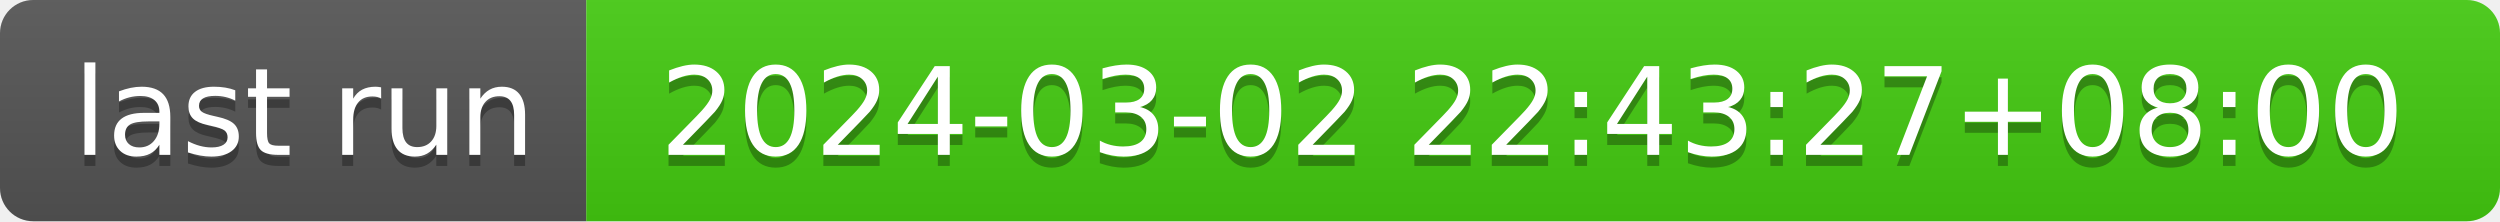
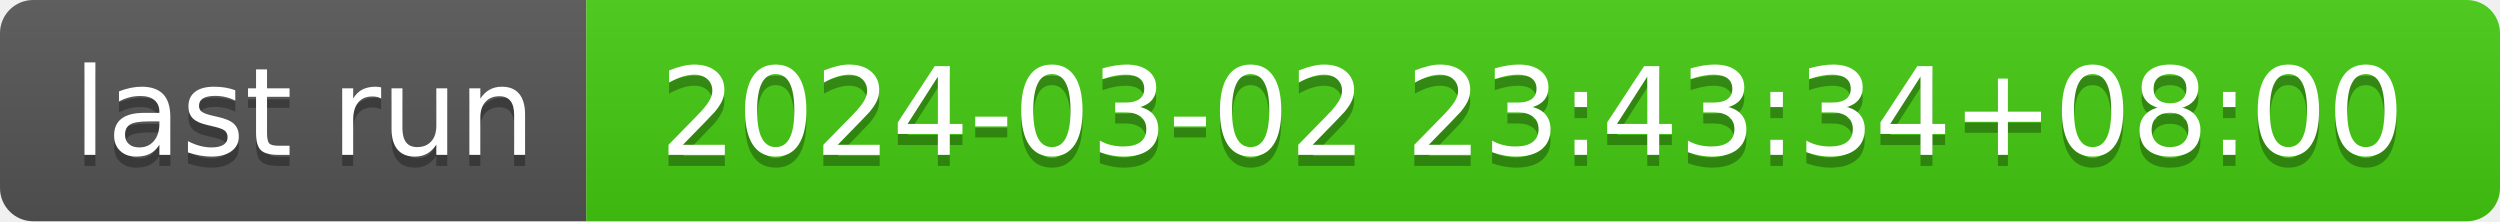
- <svg xmlns="http://www.w3.org/2000/svg" width="226" height="20" role="img" aria-label="last run: 2024-03-02 22:43:27+08:00">
+ <svg xmlns="http://www.w3.org/2000/svg" width="226" height="20" role="img" aria-label="last run: 2024-03-02 23:43:34+08:00">
  <linearGradient id="s" x2="0" y2="100%">
    <stop offset="0" stop-color="#bbb" stop-opacity=".1" />
    <stop offset="1" stop-opacity=".1" />
  </linearGradient>
  <clipPath id="r">
    <rect width="226" height="20" rx="3" fill="#fff" />
  </clipPath>
  <g clip-path="url(#r)">
    <rect width="53" height="20" fill="#555" />
    <rect x="53" width="173" height="20" fill="#4c1" />
    <rect width="226" height="20" fill="url(#s)" />
  </g>
  <g fill="#fff" text-anchor="middle" font-family="Verdana,Geneva,DejaVu Sans,sans-serif" text-rendering="geometricPrecision" font-size="110">
    <text aria-hidden="true" x="275" y="150" fill="#010101" fill-opacity=".3" transform="scale(.1)" textLength="430">last run</text>
    <text x="275" y="140" transform="scale(.1)" fill="#fff" textLength="430">last run</text>
-     <text aria-hidden="true" x="1385" y="150" fill="#010101" fill-opacity=".3" transform="scale(.1)" textLength="1630">2024-03-02 22:43:27+08:00</text>
-     <text x="1385" y="140" transform="scale(.1)" fill="#fff" textLength="1630">2024-03-02 22:43:27+08:00</text>
+     <text aria-hidden="true" x="1385" y="150" fill="#010101" fill-opacity=".3" transform="scale(.1)" textLength="1630">2024-03-02 23:43:34+08:00</text>
+     <text x="1385" y="140" transform="scale(.1)" fill="#fff" textLength="1630">2024-03-02 23:43:34+08:00</text>
  </g>
</svg>
